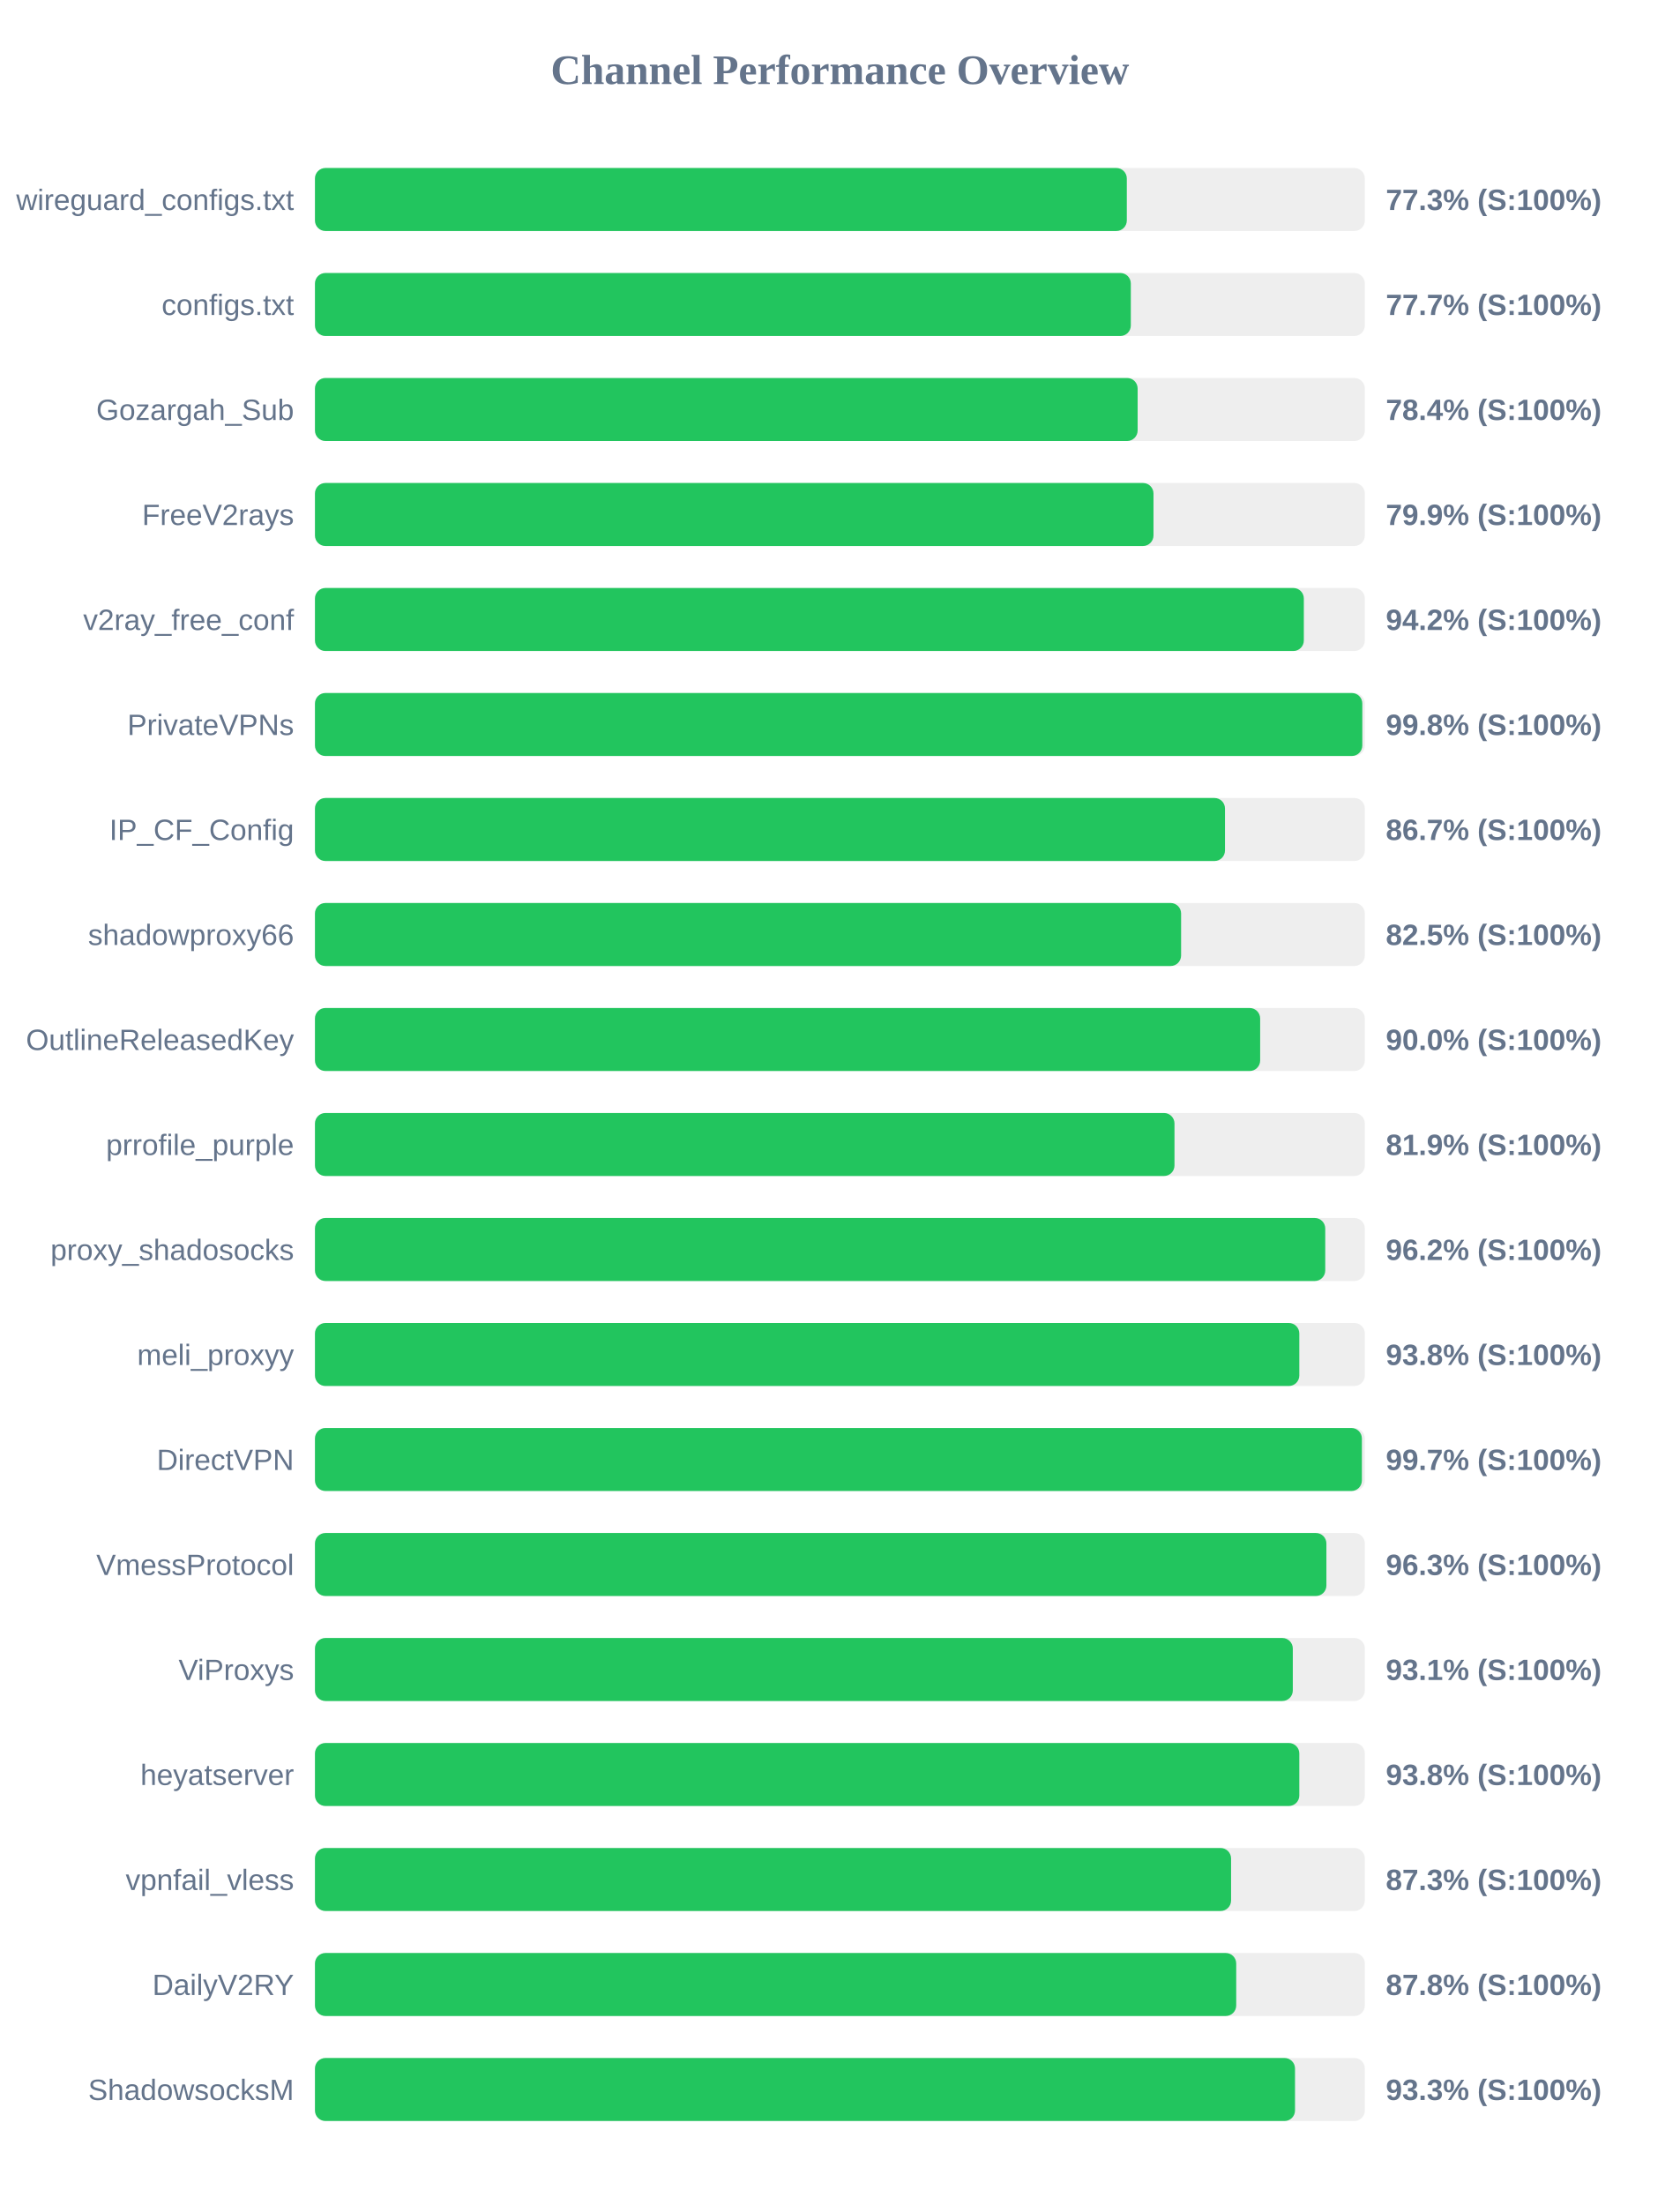
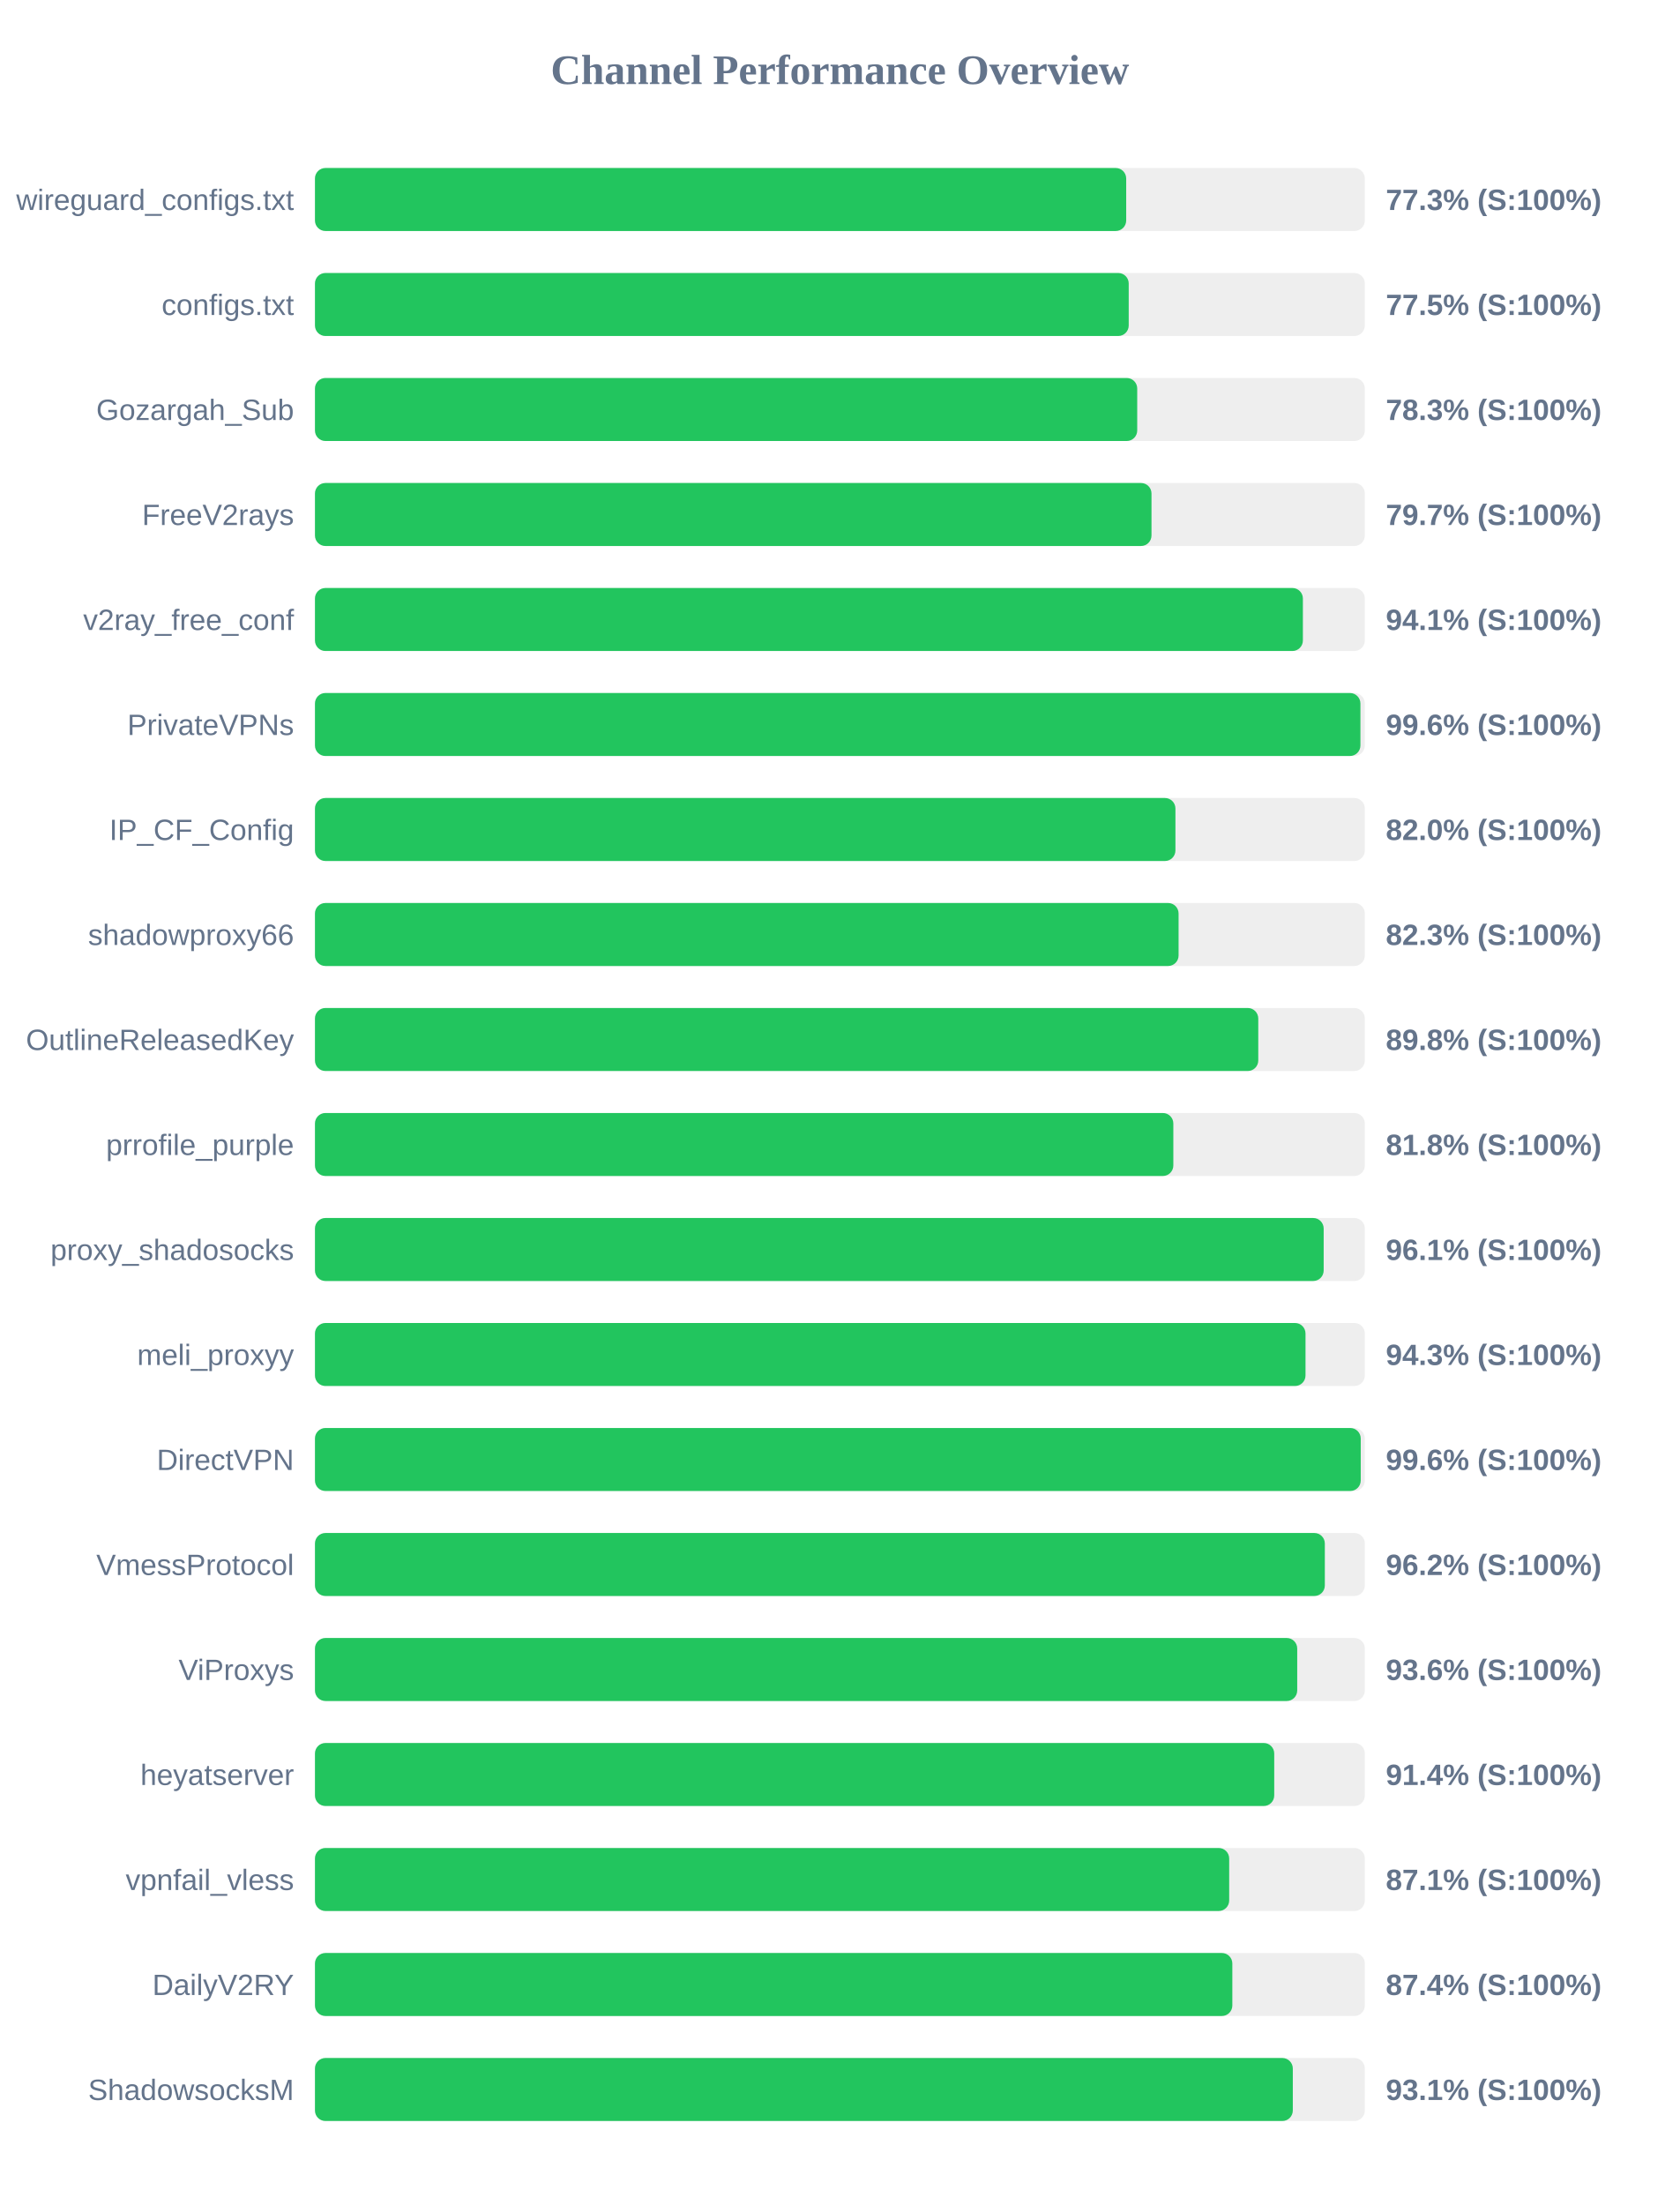
<svg xmlns="http://www.w3.org/2000/svg" width="800" height="1050" version="1.1">
  <style>
        .row { font: 14px Arial; fill: #64748b; }
        .score { font: bold 14px Arial; fill: #64748b; }
    </style>
  <text x="400" y="40" text-anchor="middle" font-size="20px" font-weight="bold" fill="#64748b">Channel Performance Overview</text>
  <rect x="150" y="80" width="500" height="30" fill="#eee" rx="5" />
-   <rect x="150" y="80" width="386.65" height="30" fill="#22c55e" rx="5" />
+   <rect x="150" y="80" width="386.35" height="30" fill="#22c55e" rx="5" />
  <text x="140" y="100" text-anchor="end" class="row">wireguard_configs.txt</text>
  <text x="660" y="100" text-anchor="start" class="score">77.3% (S:100%)</text>
  <rect x="150" y="130" width="500" height="30" fill="#eee" rx="5" />
-   <rect x="150" y="130" width="388.55" height="30" fill="#22c55e" rx="5" />
+   <rect x="150" y="130" width="387.55" height="30" fill="#22c55e" rx="5" />
  <text x="140" y="150" text-anchor="end" class="row">configs.txt</text>
-   <text x="660" y="150" text-anchor="start" class="score">77.7% (S:100%)</text>
+   <text x="660" y="150" text-anchor="start" class="score">77.5% (S:100%)</text>
  <rect x="150" y="180" width="500" height="30" fill="#eee" rx="5" />
-   <rect x="150" y="180" width="391.8" height="30" fill="#22c55e" rx="5" />
+   <rect x="150" y="180" width="391.6" height="30" fill="#22c55e" rx="5" />
  <text x="140" y="200" text-anchor="end" class="row">Gozargah_Sub</text>
-   <text x="660" y="200" text-anchor="start" class="score">78.4% (S:100%)</text>
+   <text x="660" y="200" text-anchor="start" class="score">78.3% (S:100%)</text>
  <rect x="150" y="230" width="500" height="30" fill="#eee" rx="5" />
-   <rect x="150" y="230" width="399.35" height="30" fill="#22c55e" rx="5" />
+   <rect x="150" y="230" width="398.4" height="30" fill="#22c55e" rx="5" />
  <text x="140" y="250" text-anchor="end" class="row">FreeV2rays</text>
-   <text x="660" y="250" text-anchor="start" class="score">79.9% (S:100%)</text>
+   <text x="660" y="250" text-anchor="start" class="score">79.7% (S:100%)</text>
  <rect x="150" y="280" width="500" height="30" fill="#eee" rx="5" />
-   <rect x="150" y="280" width="470.95" height="30" fill="#22c55e" rx="5" />
+   <rect x="150" y="280" width="470.5" height="30" fill="#22c55e" rx="5" />
  <text x="140" y="300" text-anchor="end" class="row">v2ray_free_conf</text>
-   <text x="660" y="300" text-anchor="start" class="score">94.2% (S:100%)</text>
+   <text x="660" y="300" text-anchor="start" class="score">94.1% (S:100%)</text>
  <rect x="150" y="330" width="500" height="30" fill="#eee" rx="5" />
-   <rect x="150" y="330" width="498.8" height="30" fill="#22c55e" rx="5" />
+   <rect x="150" y="330" width="497.9" height="30" fill="#22c55e" rx="5" />
  <text x="140" y="350" text-anchor="end" class="row">PrivateVPNs</text>
-   <text x="660" y="350" text-anchor="start" class="score">99.8% (S:100%)</text>
+   <text x="660" y="350" text-anchor="start" class="score">99.6% (S:100%)</text>
  <rect x="150" y="380" width="500" height="30" fill="#eee" rx="5" />
-   <rect x="150" y="380" width="433.4" height="30" fill="#22c55e" rx="5" />
+   <rect x="150" y="380" width="409.8" height="30" fill="#22c55e" rx="5" />
  <text x="140" y="400" text-anchor="end" class="row">IP_CF_Config</text>
-   <text x="660" y="400" text-anchor="start" class="score">86.7% (S:100%)</text>
+   <text x="660" y="400" text-anchor="start" class="score">82.0% (S:100%)</text>
  <rect x="150" y="430" width="500" height="30" fill="#eee" rx="5" />
-   <rect x="150" y="430" width="412.5" height="30" fill="#22c55e" rx="5" />
+   <rect x="150" y="430" width="411.3" height="30" fill="#22c55e" rx="5" />
  <text x="140" y="450" text-anchor="end" class="row">shadowproxy66</text>
-   <text x="660" y="450" text-anchor="start" class="score">82.5% (S:100%)</text>
+   <text x="660" y="450" text-anchor="start" class="score">82.3% (S:100%)</text>
  <rect x="150" y="480" width="500" height="30" fill="#eee" rx="5" />
-   <rect x="150" y="480" width="450.15" height="30" fill="#22c55e" rx="5" />
+   <rect x="150" y="480" width="449.25" height="30" fill="#22c55e" rx="5" />
  <text x="140" y="500" text-anchor="end" class="row">OutlineReleasedKey</text>
-   <text x="660" y="500" text-anchor="start" class="score">90.0% (S:100%)</text>
+   <text x="660" y="500" text-anchor="start" class="score">89.8% (S:100%)</text>
  <rect x="150" y="530" width="500" height="30" fill="#eee" rx="5" />
-   <rect x="150" y="530" width="409.35" height="30" fill="#22c55e" rx="5" />
+   <rect x="150" y="530" width="408.8" height="30" fill="#22c55e" rx="5" />
  <text x="140" y="550" text-anchor="end" class="row">prrofile_purple</text>
-   <text x="660" y="550" text-anchor="start" class="score">81.9% (S:100%)</text>
+   <text x="660" y="550" text-anchor="start" class="score">81.8% (S:100%)</text>
  <rect x="150" y="580" width="500" height="30" fill="#eee" rx="5" />
-   <rect x="150" y="580" width="481.15" height="30" fill="#22c55e" rx="5" />
+   <rect x="150" y="580" width="480.4" height="30" fill="#22c55e" rx="5" />
  <text x="140" y="600" text-anchor="end" class="row">proxy_shadosocks</text>
-   <text x="660" y="600" text-anchor="start" class="score">96.2% (S:100%)</text>
+   <text x="660" y="600" text-anchor="start" class="score">96.1% (S:100%)</text>
  <rect x="150" y="630" width="500" height="30" fill="#eee" rx="5" />
-   <rect x="150" y="630" width="468.8" height="30" fill="#22c55e" rx="5" />
+   <rect x="150" y="630" width="471.75" height="30" fill="#22c55e" rx="5" />
  <text x="140" y="650" text-anchor="end" class="row">meli_proxyy</text>
-   <text x="660" y="650" text-anchor="start" class="score">93.8% (S:100%)</text>
+   <text x="660" y="650" text-anchor="start" class="score">94.3% (S:100%)</text>
  <rect x="150" y="680" width="500" height="30" fill="#eee" rx="5" />
-   <rect x="150" y="680" width="498.6" height="30" fill="#22c55e" rx="5" />
+   <rect x="150" y="680" width="498.05" height="30" fill="#22c55e" rx="5" />
  <text x="140" y="700" text-anchor="end" class="row">DirectVPN</text>
-   <text x="660" y="700" text-anchor="start" class="score">99.7% (S:100%)</text>
+   <text x="660" y="700" text-anchor="start" class="score">99.6% (S:100%)</text>
  <rect x="150" y="730" width="500" height="30" fill="#eee" rx="5" />
-   <rect x="150" y="730" width="481.7" height="30" fill="#22c55e" rx="5" />
+   <rect x="150" y="730" width="480.95" height="30" fill="#22c55e" rx="5" />
  <text x="140" y="750" text-anchor="end" class="row">VmessProtocol</text>
-   <text x="660" y="750" text-anchor="start" class="score">96.3% (S:100%)</text>
+   <text x="660" y="750" text-anchor="start" class="score">96.2% (S:100%)</text>
  <rect x="150" y="780" width="500" height="30" fill="#eee" rx="5" />
-   <rect x="150" y="780" width="465.7" height="30" fill="#22c55e" rx="5" />
+   <rect x="150" y="780" width="467.8" height="30" fill="#22c55e" rx="5" />
  <text x="140" y="800" text-anchor="end" class="row">ViProxys</text>
-   <text x="660" y="800" text-anchor="start" class="score">93.1% (S:100%)</text>
+   <text x="660" y="800" text-anchor="start" class="score">93.6% (S:100%)</text>
  <rect x="150" y="830" width="500" height="30" fill="#eee" rx="5" />
-   <rect x="150" y="830" width="468.8" height="30" fill="#22c55e" rx="5" />
+   <rect x="150" y="830" width="456.85" height="30" fill="#22c55e" rx="5" />
  <text x="140" y="850" text-anchor="end" class="row">heyatserver</text>
-   <text x="660" y="850" text-anchor="start" class="score">93.8% (S:100%)</text>
+   <text x="660" y="850" text-anchor="start" class="score">91.4% (S:100%)</text>
  <rect x="150" y="880" width="500" height="30" fill="#eee" rx="5" />
-   <rect x="150" y="880" width="436.3" height="30" fill="#22c55e" rx="5" />
+   <rect x="150" y="880" width="435.4" height="30" fill="#22c55e" rx="5" />
  <text x="140" y="900" text-anchor="end" class="row">vpnfail_vless</text>
-   <text x="660" y="900" text-anchor="start" class="score">87.3% (S:100%)</text>
+   <text x="660" y="900" text-anchor="start" class="score">87.1% (S:100%)</text>
  <rect x="150" y="930" width="500" height="30" fill="#eee" rx="5" />
-   <rect x="150" y="930" width="438.75" height="30" fill="#22c55e" rx="5" />
+   <rect x="150" y="930" width="436.9" height="30" fill="#22c55e" rx="5" />
  <text x="140" y="950" text-anchor="end" class="row">DailyV2RY</text>
-   <text x="660" y="950" text-anchor="start" class="score">87.8% (S:100%)</text>
+   <text x="660" y="950" text-anchor="start" class="score">87.4% (S:100%)</text>
  <rect x="150" y="980" width="500" height="30" fill="#eee" rx="5" />
-   <rect x="150" y="980" width="466.75" height="30" fill="#22c55e" rx="5" />
+   <rect x="150" y="980" width="465.7" height="30" fill="#22c55e" rx="5" />
  <text x="140" y="1000" text-anchor="end" class="row">ShadowsocksM</text>
-   <text x="660" y="1000" text-anchor="start" class="score">93.3% (S:100%)</text>
+   <text x="660" y="1000" text-anchor="start" class="score">93.1% (S:100%)</text>
</svg>
